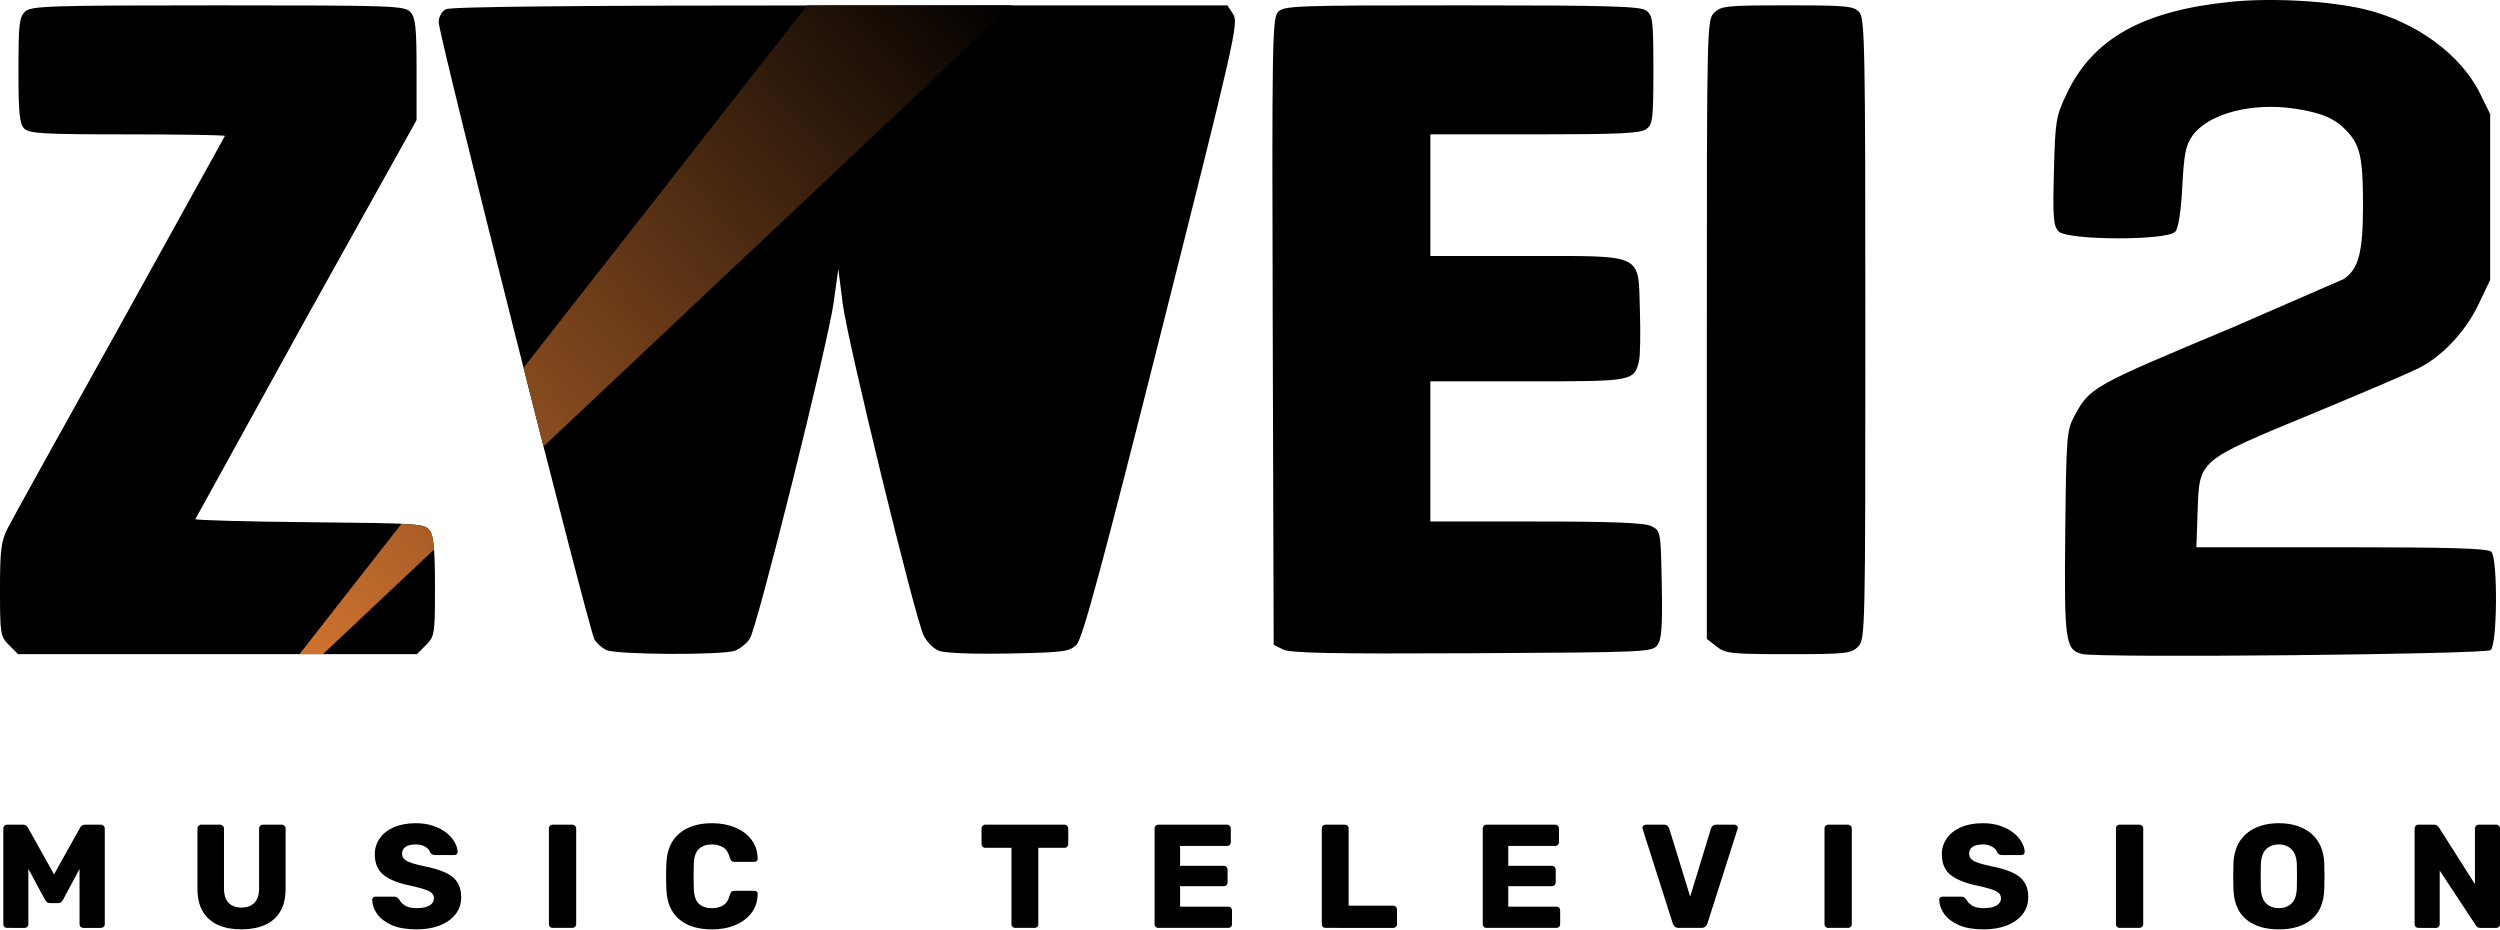
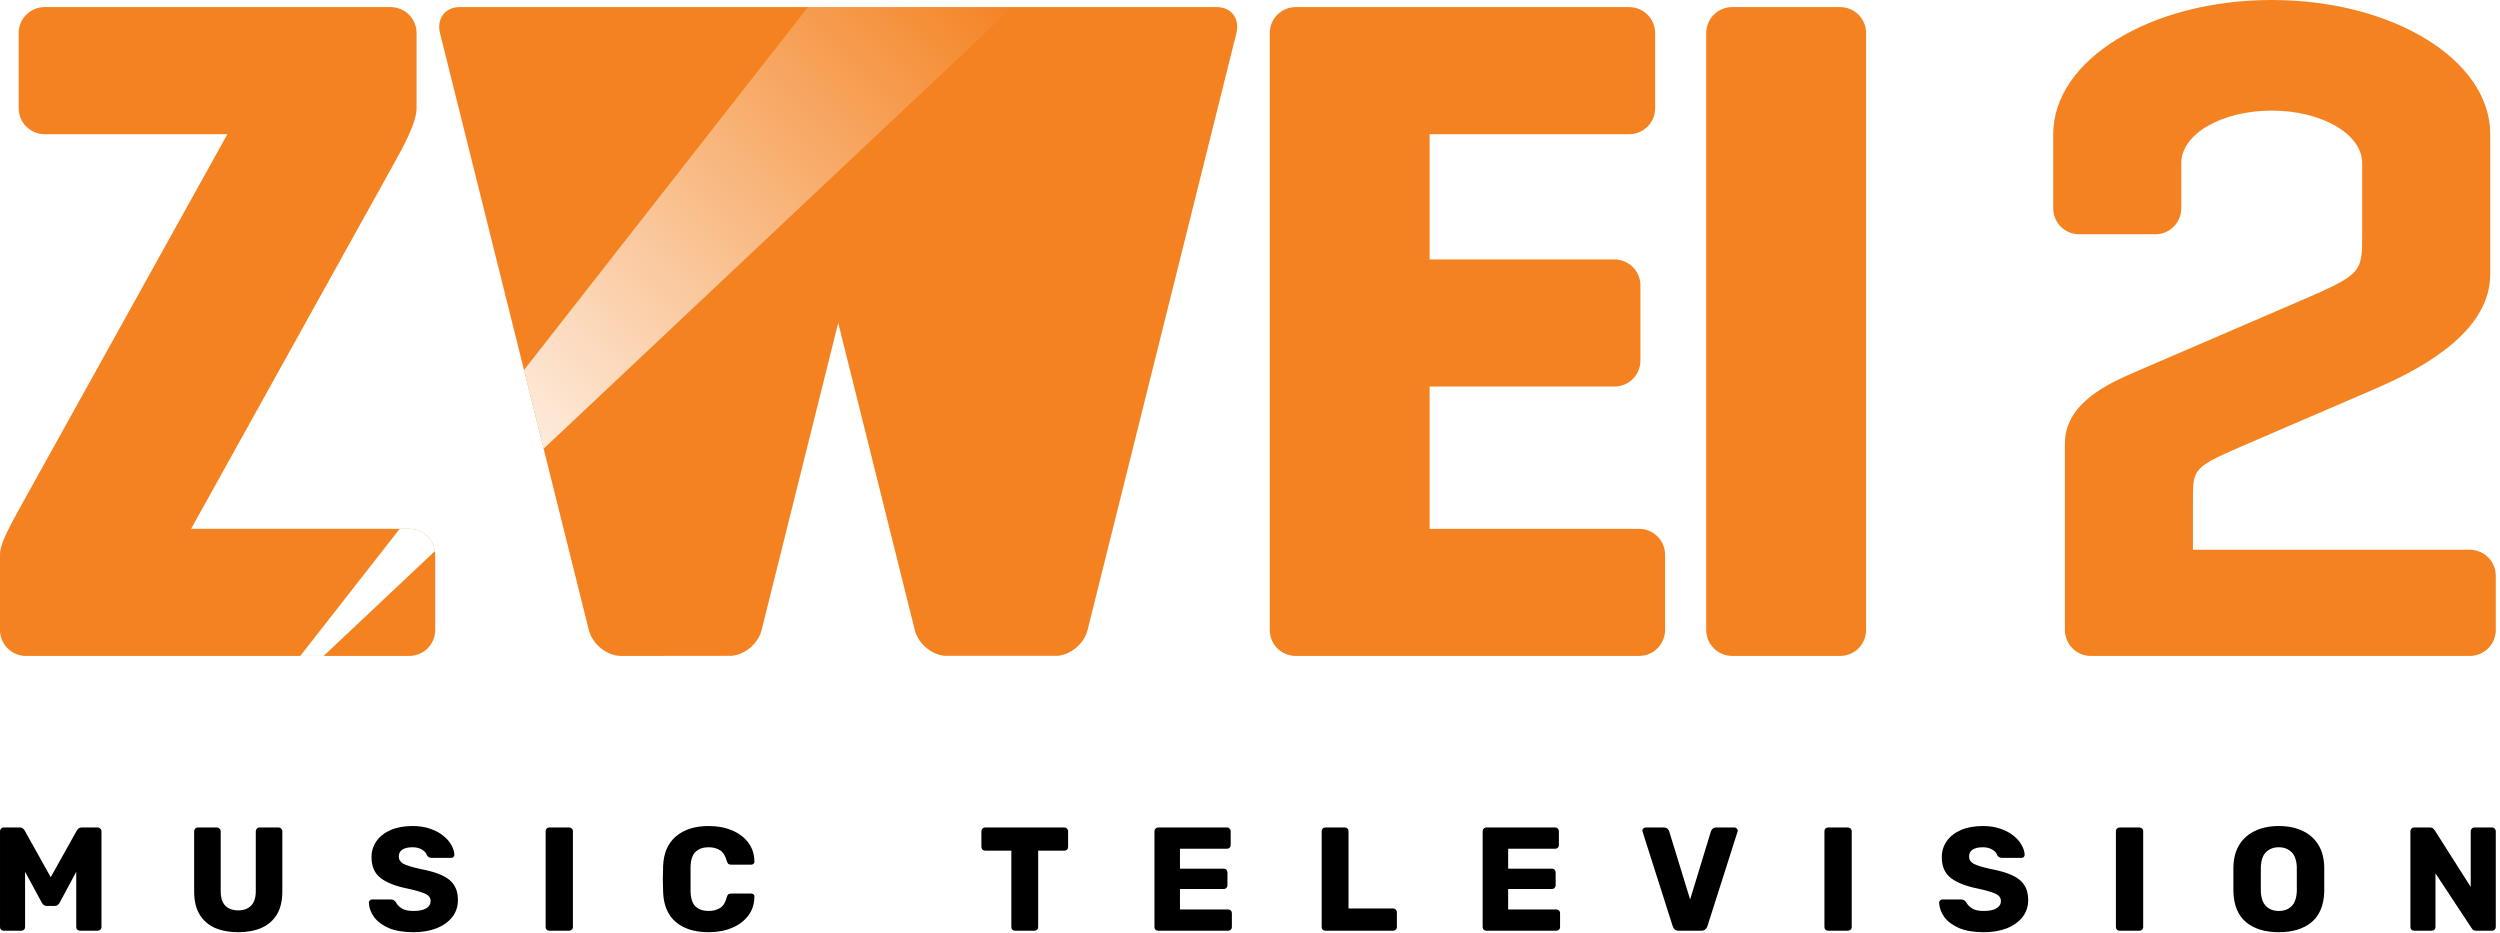
- <svg xmlns="http://www.w3.org/2000/svg" xmlns:xlink="http://www.w3.org/1999/xlink" width="672.496" height="250">
+ <svg xmlns="http://www.w3.org/2000/svg" xmlns:xlink="http://www.w3.org/1999/xlink" width="672.44" height="250.74">
  <defs>
-     <linearGradient id="A" x1="272.216" y1="1.439" x2="62.872" y2="198.561" gradientUnits="userSpaceOnUse">
-       <stop offset="0" />
-       <stop offset="1" stop-color="#e78035" />
+     <path id="A" d="M415.03 475.66q-4 0-6.68-1.12-2.64-1.16-4-3-1.32-1.84-1.4-3.92 0-.32.24-.56.28-.28.64-.28h5.04q.56 0 .84.2.28.2.56.52.44.92 1.56 1.68 1.12.72 3.2.72 2.32 0 3.48-.72 1.2-.72 1.2-1.96 0-1.32-1.48-2-1.48-.68-5-1.44-4.56-.92-7.08-2.8-2.48-1.92-2.48-5.68 0-2.44 1.36-4.36 1.36-1.92 3.84-3 2.52-1.08 5.92-1.08 2.76 0 4.84.76 2.12.72 3.56 1.92 1.44 1.16 2.16 2.52.76 1.36.8 2.6 0 .32-.24.6-.24.24-.6.24h-5.28q-.88 0-1.32-.68-.24-.88-1.28-1.52-1.04-.68-2.64-.68-1.76 0-2.76.64-.96.64-.96 1.88 0 1.24 1.24 1.96 1.28.68 4.56 1.4 3.64.68 5.88 1.72 2.24 1 3.28 2.64 1.08 1.6 1.08 4.04 0 2.72-1.56 4.68-1.56 1.96-4.28 3.04-2.72 1.04-6.24 1.04z" />
+     <path id="B" d="M451.9 475.26q-.44 0-.72-.28-.28-.28-.28-.72v-26q0-.44.28-.72.28-.28.72-.28h5.36q.44 0 .72.28.32.28.32.72v26q0 .44-.32.72-.28.28-.72.28z" />
+     <path id="C" d="M616.2 475.26q-.44 0-.72-.28-.28-.28-.28-.72v-26q0-.4.28-.68.28-.32.72-.32h18.68q.44 0 .72.32.28.28.28.68v3.76q0 .44-.28.72-.28.28-.72.28h-12.76v5.4H634q.44 0 .72.32.28.28.28.72v3.48q0 .4-.28.72-.28.28-.72.28h-11.88v5.56h13.08q.44 0 .72.28.28.28.28.72v3.76q0 .44-.28.72-.28.28-.72.28z" />
+     <linearGradient id="D" x1="121.539" x2="274.509" y1="143.942" y2="-.095" gradientUnits="userSpaceOnUse">
+       <stop stop-color="#fff" offset="0" />
+       <stop stop-color="#fff" stop-opacity="0" offset="1" />
    </linearGradient>
-     <path id="B" d="M415.03 475.658q-4 0-6.68-1.12-2.64-1.16-4-3-1.32-1.84-1.4-3.92 0-.32.24-.56.28-.28.64-.28h5.04q.56 0 .84.2.28.2.56.52.44.92 1.56 1.68 1.12.72 3.2.72 2.32 0 3.48-.72 1.2-.72 1.2-1.96 0-1.32-1.48-2-1.48-.68-5-1.44-4.56-.92-7.08-2.8-2.48-1.92-2.48-5.68 0-2.44 1.36-4.36 1.36-1.92 3.84-3 2.52-1.08 5.92-1.08 2.76 0 4.84.76 2.12.72 3.56 1.92 1.44 1.16 2.16 2.52.76 1.36.8 2.6 0 .32-.24.6-.24.24-.6.24h-5.28q-.88 0-1.32-.68-.24-.88-1.28-1.52-1.04-.68-2.64-.68-1.76 0-2.76.64-.96.64-.96 1.88 0 1.24 1.24 1.96 1.28.68 4.56 1.4 3.64.68 5.88 1.72 2.24 1 3.28 2.64 1.08 1.6 1.08 4.04 0 2.72-1.56 4.68-1.56 1.96-4.28 3.04-2.72 1.04-6.24 1.04z" />
-     <path id="C" d="M451.9 475.258q-.44 0-.72-.28-.28-.28-.28-.72v-26q0-.44.28-.72.28-.28.72-.28h5.36q.44 0 .72.28.32.28.32.72v26q0 .44-.32.72-.28.28-.72.28z" />
-     <path id="D" d="M616.2 475.258q-.44 0-.72-.28-.28-.28-.28-.72v-26q0-.4.28-.68.28-.32.72-.32h18.68q.44 0 .72.32.28.28.28.68v3.76q0 .44-.28.72-.28.28-.72.28h-12.76v5.4H634q.44 0 .72.32.28.28.28.72v3.48q0 .4-.28.72-.28.28-.72.28h-11.88v5.56h13.08q.44 0 .72.28.28.28.28.72v3.76q0 .44-.28.72-.28.28-.72.28z" />
  </defs>
-   <path d="M560.1 175.924c-4.522-1.068-4.853-3.455-4.55-32.68.268-25.703.397-27.498 2.412-31.236 4.195-7.816 4.5-7.993 42.482-23.885l29.912-13.014c4.113-2.672 5.29-7.116 5.29-19.957 0-12.574-.75-16.05-4.28-19.833-3.168-3.4-6.6-4.91-13.692-6.034-11.737-1.856-23.617 1.22-27.9 7.22-1.818 2.553-2.284 4.88-2.733 13.64-.342 6.67-1.033 11.154-1.877 12.17-2.015 2.428-28.936 2.382-31.37-.053-1.44-1.44-1.612-3.596-1.293-16.114.35-13.7.53-14.787 3.42-20.898C562.957 10.373 576.35 2.886 600.115.48c11.1-1.12 26.802-.224 36.195 2.07 13.66 3.335 25.68 12.15 30.805 22.587l2.732 5.553v44.624l-3.07 6.446c-3.535 7.424-9.744 14.053-16.223 17.318-2.48 1.25-15.492 6.813-28.92 12.366-30.45 12.59-29.995 12.205-30.47 25.91l-.34 9.854H629.9c29.06 0 39.368.304 40.254 1.2 1.777 1.777 1.638 24.97-.16 26.46-1.403 1.164-105.212 2.17-109.898 1.064zm-557.655-2.38C.108 171.218 0 170.57 0 158.63c0-10.805.286-13.04 2.128-16.655 1.17-2.297 14.78-26.856 30.245-54.578L60.5 36.565c0-.23-11.794-.418-26.21-.418-22.503 0-26.427-.22-27.766-1.557-1.27-1.27-1.557-4.167-1.557-15.712 0-12.453.218-14.35 1.815-15.797C8.41 1.6 13.458 1.44 58.68 1.44c47.27 0 50.177.102 51.734 1.815 1.36 1.502 1.64 4.15 1.64 15.43V32.3l-29.75 53.396-29.75 53.943c0 .3 13.87.678 30.822.837 29.186.273 30.896.39 32.228 2.213 1.048 1.434 1.406 5.3 1.406 15.167 0 12.738-.093 13.335-2.434 15.668l-2.425 2.442H4.86zm160.642 1.313c-1.118-.542-2.542-1.805-3.165-2.802-1.44-2.308-41.906-162.628-41.906-166.02 0-1.487.79-2.953 1.918-3.557 1.287-.69 36.175-1.026 106.082-1.026H330.17l1.562 2.384c1.48 2.26.473 6.703-19.258 84.95-16.14 64-21.285 83.03-22.884 84.632-1.892 1.884-3.4 2.082-18.167 2.377-9.57.185-17.207-.107-18.82-.72-1.535-.595-3.36-2.443-4.195-4.278-2.492-5.476-20.428-79.006-21.704-89.022l-1.2-9.42-1.234 8.925c-1.543 11.16-20.562 87.442-22.572 90.53-.813 1.25-2.602 2.702-3.972 3.223-3.27 1.244-32.03 1.1-34.638-.174zm182.012-.16l-2.48-1.27-.254-84.176c-.233-77.268-.12-84.325 1.393-85.995 1.554-1.718 4.337-1.82 49.398-1.82 39.665 0 48.076.238 49.676 1.408 1.755 1.282 1.924 2.7 1.924 15.945s-.17 14.663-1.924 15.945c-1.555 1.137-7.318 1.408-29.997 1.408h-28.072V68.87h25.683c32.2 0 30.2-.96 30.69 14.857.185 6.09.073 12.12-.248 13.407-1.36 5.414-1.573 5.452-29.908 5.452h-26.22v37.682l28.51.015c20.975.01 29.154.347 30.99 1.267 2.452 1.24 2.482 1.4 2.752 15.628.214 11.297-.034 14.795-1.16 16.334-1.388 1.9-2.923 1.967-49.854 2.207-37.783.193-48.967-.03-50.9-1.02zm116.65-.786l-2.613-2.055V88.63c0-81.903.032-83.258 1.983-85.208 1.835-1.835 3.305-1.983 19.68-1.983 15.884 0 17.863.185 19.337 1.815 1.5 1.656 1.64 9.004 1.64 85.28 0 82.145-.032 83.5-1.983 85.45-1.827 1.827-3.305 1.983-18.707 1.983-15.418 0-16.927-.16-19.337-2.056zM1.884 249.603q-.436 0-.714-.278-.278-.278-.278-.714V222.83q0-.397.278-.674.278-.317.714-.317h4.284q.674 0 .992.357.317.317.397.516l6.98 12.495 6.98-12.495q.08-.198.397-.516.317-.357.992-.357h4.244q.436 0 .714.317.317.278.317.674v25.782q0 .436-.317.714-.278.278-.714.278h-4.72q-.436 0-.754-.278-.278-.278-.278-.714v-14.875l-4.443 8.3q-.198.357-.516.635-.317.278-.873.278h-2.063q-.555 0-.873-.278-.317-.278-.516-.635l-4.482-8.3v14.875q0 .436-.278.714-.278.278-.714.278zm63.127.397q-3.6 0-6.307-1.15-2.658-1.2-4.125-3.6-1.468-2.42-1.468-6.227V222.83q0-.397.278-.674.278-.317.714-.317h5.117q.436 0 .714.317.317.278.317.674v16.144q0 2.618 1.23 3.887 1.23 1.27 3.49 1.27 2.22 0 3.45-1.27 1.27-1.27 1.27-3.887V222.83q0-.397.278-.674.278-.317.714-.317h5.156q.397 0 .674.317.317.278.317.674v16.183q0 3.808-1.468 6.227-1.468 2.42-4.165 3.6-2.658 1.15-6.188 1.15z" />
-   <g transform="matrix(.991634 0 0 .991634 -299.4735 -221.6787)">
-     <use xlink:href="#B" />
+   <g transform="matrix(.99163 0 0 .99163 -299.53 -220.94)">
+     <path d="M303.06 475.26c-.293 0-.533-.093-.72-.28s-.28-.427-.28-.72v-26c0-.267.093-.493.28-.68.187-.213.427-.32.72-.32h4.32c.453 0 .787.12 1 .36.213.213.347.387.4.52l7.04 12.6 7.04-12.6c.053-.133.187-.307.4-.52.213-.24.547-.36 1-.36h4.28c.293 0 .533.107.72.32a.87.87 0 0 1 .32.68v26c0 .293-.107.533-.32.72-.187.187-.427.28-.72.28h-4.76c-.293 0-.547-.093-.76-.28-.187-.187-.28-.427-.28-.72v-15l-4.48 8.36a2.39 2.39 0 0 1-.52.64c-.213.187-.507.28-.88.28h-2.08c-.373 0-.667-.093-.88-.28a2.39 2.39 0 0 1-.52-.64l-4.52-8.36v15c0 .293-.093.533-.28.72s-.427.28-.72.28zm63.66.4c-2.427 0-4.547-.387-6.36-1.16-1.787-.8-3.173-2.013-4.16-3.64s-1.48-3.72-1.48-6.28v-16.32c0-.267.093-.493.28-.68.187-.213.427-.32.72-.32h5.16c.293 0 .533.107.72.32a.87.87 0 0 1 .32.68v16.28c0 1.76.413 3.067 1.24 3.92s2 1.28 3.52 1.28c1.493 0 2.653-.427 3.48-1.28.853-.853 1.28-2.16 1.28-3.92v-16.28c0-.267.093-.493.28-.68.187-.213.427-.32.72-.32h5.2a.87.87 0 0 1 .68.32.87.87 0 0 1 .32.68v16.32c0 2.56-.493 4.653-1.48 6.28s-2.387 2.84-4.2 3.64c-1.787.773-3.867 1.16-6.24 1.16zm47.47 0c-2.667 0-4.893-.373-6.68-1.12-1.76-.773-3.093-1.773-4-3-.88-1.227-1.347-2.533-1.4-3.92 0-.213.08-.4.24-.56a.88.88 0 0 1 .64-.28h5.04c.373 0 .653.067.84.2s.373.307.56.52c.293.613.813 1.173 1.56 1.68.747.48 1.813.72 3.2.72 1.547 0 2.707-.24 3.48-.72.8-.48 1.2-1.133 1.2-1.96 0-.88-.493-1.547-1.48-2s-2.653-.933-5-1.44c-3.04-.613-5.4-1.547-7.08-2.8-1.653-1.28-2.48-3.173-2.48-5.68 0-1.627.453-3.08 1.36-4.36s2.187-2.28 3.84-3c1.68-.72 3.653-1.08 5.92-1.08 1.84 0 3.453.253 4.84.76 1.413.48 2.6 1.12 3.56 1.92.96.773 1.68 1.613 2.16 2.52.507.907.773 1.773.8 2.6 0 .213-.08.413-.24.6-.16.16-.36.24-.6.24h-5.28c-.587 0-1.027-.227-1.32-.68-.16-.587-.587-1.093-1.28-1.52-.693-.453-1.573-.68-2.64-.68-1.173 0-2.093.213-2.76.64-.64.427-.96 1.053-.96 1.88s.413 1.48 1.24 1.96c.853.453 2.373.92 4.56 1.4 2.427.453 4.387 1.027 5.88 1.72 1.493.667 2.587 1.547 3.28 2.64.72 1.067 1.08 2.413 1.08 4.04 0 1.813-.52 3.373-1.56 4.68s-2.467 2.32-4.28 3.04c-1.813.693-3.893 1.04-6.24 1.04zm36.87-.4c-.293 0-.533-.093-.72-.28s-.28-.427-.28-.72v-26c0-.293.093-.533.28-.72s.427-.28.72-.28h5.36c.293 0 .533.093.72.28.213.187.32.427.32.72v26c0 .293-.107.533-.32.72-.187.187-.427.28-.72.28zm43.23.4c-3.787 0-6.76-.92-8.92-2.76s-3.307-4.533-3.44-8.08l-.08-3.52.08-3.6c.133-3.493 1.293-6.173 3.48-8.04 2.213-1.867 5.173-2.8 8.88-2.8 2.347 0 4.44.387 6.28 1.16 1.867.773 3.347 1.88 4.44 3.32s1.653 3.16 1.68 5.16a.65.65 0 0 1-.24.6c-.16.16-.36.24-.6.24h-5.4c-.373 0-.653-.067-.84-.2-.16-.16-.307-.44-.44-.84-.373-1.413-.987-2.373-1.84-2.88-.827-.533-1.853-.8-3.08-.8-1.467 0-2.64.413-3.52 1.24-.853.8-1.307 2.147-1.36 4.04v6.72c.053 1.893.507 3.253 1.36 4.08.88.8 2.053 1.2 3.52 1.2 1.227 0 2.267-.267 3.12-.8s1.453-1.493 1.8-2.88c.133-.427.28-.707.44-.84.187-.133.467-.2.84-.2h5.4c.24 0 .44.08.6.24a.65.65 0 0 1 .24.6c-.027 2-.587 3.72-1.68 5.16s-2.573 2.547-4.44 3.32c-1.84.773-3.933 1.16-6.28 1.16zm83.089-.4c-.293 0-.533-.093-.72-.28s-.28-.427-.28-.72v-20.72h-7.12c-.293 0-.533-.093-.72-.28-.187-.213-.28-.453-.28-.72v-4.28c0-.267.093-.493.28-.68.187-.213.427-.32.72-.32h21.52c.293 0 .533.107.72.32.187.187.28.413.28.68v4.28c0 .267-.093.507-.28.72-.187.187-.427.28-.72.28h-7.12v20.72c0 .293-.093.533-.28.72s-.427.28-.72.28z" />
    <use xlink:href="#C" />
+     <path d="M661.56 475.26q-.44 0-.72-.28-.28-.28-.28-.72v-26q0-.44.28-.72.28-.28.72-.28h5.28q.44 0 .72.28.28.28.28.72v20.96h12.12q.4 0 .68.32.32.28.32.72v4q0 .44-.32.72-.28.28-.68.28z" />
+     <use x="89.02" xlink:href="#C" />
+     <path d="M757.42 475.26q-.72 0-1.12-.36-.36-.36-.52-.84l-8.16-25.6q-.08-.2-.08-.36 0-.32.24-.56.28-.28.64-.28h4.96q.64 0 1 .36.36.36.44.68l5.68 18.48 5.64-18.48q.08-.32.44-.68.36-.36 1-.36h5q.32 0 .56.28.28.24.28.56 0 .16-.08.36l-8.16 25.6q-.16.48-.56.84-.36.36-1.08.36z" />
+     <use x="346.03" xlink:href="#B" />
+     <use x="425.09" xlink:href="#A" />
+     <use x="425.09" xlink:href="#B" />
+     <path d="M920.18 475.66c-3.707 0-6.653-.893-8.84-2.68-2.187-1.813-3.347-4.547-3.48-8.2v-6.92c.08-2.4.64-4.413 1.68-6.04s2.467-2.853 4.28-3.68c1.84-.853 3.96-1.28 6.36-1.28 2.427 0 4.547.427 6.36 1.28 1.813.827 3.24 2.053 4.28 3.68s1.6 3.64 1.68 6.04v6.92c-.133 3.653-1.293 6.387-3.48 8.2-2.187 1.787-5.133 2.68-8.84 2.68zm0-5.76c1.413 0 2.56-.427 3.44-1.28s1.36-2.213 1.44-4.08v-6.56c-.08-1.867-.573-3.227-1.48-4.08-.88-.853-2.013-1.28-3.4-1.28s-2.533.427-3.44 1.28c-.88.853-1.36 2.213-1.44 4.08v6.56c.08 1.867.56 3.227 1.44 4.08s2.027 1.28 3.44 1.28zm36.691 5.36c-.293 0-.533-.093-.72-.28s-.28-.427-.28-.72v-26c0-.267.093-.493.28-.68.187-.213.427-.32.72-.32h4.24c.453 0 .773.107.96.32l.4.44 9.76 15.36v-15.12c0-.267.093-.493.28-.68.187-.213.427-.32.72-.32h4.8c.293 0 .533.107.72.32.187.187.28.413.28.68v25.96c0 .293-.093.547-.28.76-.187.187-.427.28-.72.28h-4.28c-.427 0-.747-.093-.96-.28-.187-.213-.307-.373-.36-.48l-9.76-14.8v14.56c0 .293-.093.533-.28.72s-.427.28-.72.28z" />
  </g>
-   <path d="M191.514 250q-5.632 0-8.845-2.737-3.213-2.737-3.41-8.012-.08-1.626-.08-3.49 0-1.864.08-3.57.198-5.196 3.45-7.973 3.292-2.777 8.806-2.777 3.49 0 6.227 1.15 2.777 1.15 4.403 3.292 1.626 2.142 1.666 5.117.04.357-.238.595-.238.238-.595.238h-5.355q-.555 0-.833-.198-.238-.238-.436-.833-.555-2.102-1.825-2.856-1.23-.793-3.054-.793-2.182 0-3.49 1.23-1.27 1.2-1.35 4.006-.12 3.253 0 6.664.08 2.816 1.35 4.046 1.31 1.2 3.49 1.2 1.825 0 3.094-.793 1.27-.793 1.785-2.856.198-.635.436-.833.278-.198.833-.198h5.355q.357 0 .595.238.278.238.238.595-.04 2.975-1.666 5.117-1.626 2.142-4.403 3.292-2.737 1.15-6.227 1.15zm81.562-.397q-.436 0-.714-.278-.278-.278-.278-.714v-20.547h-7.06q-.436 0-.714-.278-.278-.317-.278-.714v-4.244q0-.397.278-.674.278-.317.714-.317h21.34q.436 0 .714.317.278.278.278.674v4.244q0 .397-.278.714-.278.278-.714.278h-7.06v20.547q0 .436-.278.714-.278.278-.714.278z" />
-   <use xlink:href="#D" transform="matrix(.991634 0 0 .991634 -299.4735 -221.6787)" />
-   <path d="M356.552 249.603q-.436 0-.714-.278-.278-.278-.278-.714V222.83q0-.436.278-.714.278-.278.714-.278h5.236q.436 0 .714.278.278.278.278.714v20.785h12.02q.397 0 .674.317.317.278.317.714v3.967q0 .436-.317.714-.278.278-.674.278z" />
-   <use xlink:href="#D" x="89.02" transform="matrix(.991634 0 0 .991634 -299.4735 -221.6787)" />
-   <path d="M451.6 249.603q-.714 0-1.11-.357-.357-.357-.516-.833l-8.092-25.386q-.08-.198-.08-.357 0-.317.238-.555.278-.278.635-.278h4.92q.635 0 .992.357.357.357.436.674l5.632 18.325 5.593-18.325q.08-.317.436-.674.357-.357.992-.357h4.958q.317 0 .555.278.278.238.278.555 0 .16-.08.357l-8.092 25.386q-.16.476-.555.833-.357.357-1.07.357z" />
-   <g transform="matrix(.991634 0 0 .991634 -299.4735 -221.6787)">
-     <use xlink:href="#C" x="346.03" />
-     <use xlink:href="#B" x="425.09" />
-     <use xlink:href="#C" x="425.09" />
+   <g fill="#f48221">
+     <path d="M611.039.001c-32.562 0-58.775 16.099-58.775 36.096v19.922c0 3.878 3.122 7 7 7h20.445c3.878 0 7-3.122 7-7V43.886c0-7.829 10.851-14.133 24.33-14.133s24.332 6.303 24.332 14.133v19.133c0 10.719-.001 10.72-18.836 18.836l-41.654 17.949c-7.285 3.139-19.475 8.393-19.475 19.477v50.154c0 3.878 3.122 7 7 7h101.9c3.878 0 7-3.122 7-7v-14.564c0-3.878-3.122-7-7-7h-74.455v-13.326c0-8.847-.001-8.848 15.545-15.547l33.668-14.508c14.534-6.263 30.752-16.1 30.752-30.752V36.097c0-19.997-26.215-36.096-58.777-36.096zM465.933 1.905h29c3.878 0 7 3.122 7 7v160.53c0 3.878-3.122 7-7 7h-29c-3.878 0-7-3.122-7-7V8.905c0-3.878 3.122-7 7-7z" paint-order="stroke fill markers" />
+     <path d="M348.533 1.905c-3.878 0-7 3.122-7 7v160.53c0 3.878 3.122 7 7 7l92.334-.004c3.878 0 7-3.122 7-7v-20.187c0-3.878-3.122-7-7-7h-56.334v-38.27h49.703c3.878 0 7-3.122 7-7V76.785c0-3.878-3.122-7-7-7h-49.703V36.097h53.658c3.878 0 7-3.122 7-7V8.908c0-3.878-3.122-7-7-7z" />
+     <path d="M123.605 1.905c-3.878 0-6.223 3.122-5.256 7l40.025 160.53c.967 3.878 4.866 7 8.744 7l29.709-.035c3.634-.349 7.129-3.323 8.037-6.965l20.592-82.592 20.594 82.592c.908 3.642 4.401 6.615 8.035 6.965h30.418c3.634-.349 7.129-3.323 8.037-6.965l40.023-160.53c.967-3.878-1.376-7-5.254-7zm-111.578 0c-3.878 0-7 3.122-7 7v20.191c0 3.878 3.122 7 7 7H61.16L7 133.616c-4.791 8.627-7 12.604-7 15.626v20.192c0 3.878 3.122 7 7 7h103.06c3.878 0 7-3.122 7-7v-20.191c0-3.878-3.122-7-7-7H51.398l53.684-96.659c3.369-5.988 6.97-12.55 6.97-16.487V8.906c0-3.878-3.122-7-7-7h-29z" paint-order="stroke fill markers" />
  </g>
-   <path d="M613.008 250q-5.513 0-8.766-2.658-3.253-2.697-3.45-8.13-.12-3.372 0-6.862.12-3.57 1.666-5.99 1.547-2.42 4.244-3.65 2.737-1.27 6.307-1.27 3.6 0 6.307 1.27 2.697 1.23 4.244 3.65 1.547 2.42 1.666 5.99.12 3.49 0 6.862-.198 5.434-3.45 8.13-3.253 2.658-8.766 2.658zm0-5.712q2.102 0 3.41-1.27 1.31-1.27 1.428-4.046.08-3.292 0-6.505-.12-2.777-1.468-4.046-1.31-1.27-3.372-1.27-2.063 0-3.41 1.27-1.31 1.27-1.428 4.046-.08 3.213 0 6.505.12 2.777 1.428 4.046 1.31 1.27 3.41 1.27zm37.514 5.315q-.436 0-.714-.278-.278-.278-.278-.714V222.83q0-.397.278-.674.278-.317.714-.317h4.205q.674 0 .952.317.278.278.397.436l9.678 15.232V222.83q0-.397.278-.674.278-.317.714-.317h4.76q.436 0 .714.317.278.278.278.674v25.743q0 .436-.278.754-.278.278-.714.278h-4.244q-.635 0-.952-.278-.278-.317-.357-.476l-9.678-14.676v14.438q0 .436-.278.714-.278.278-.714.278z" />
-   <path d="M226.005 1.44l-8.885.012-76.293 97.493 5.37 21.156L272.217 1.44zM107.99 140.907l-27.437 35.06h6.314l29.888-28.143c-.215-2.803-.575-4.355-1.146-5.137-.75-1.025-1.802-1.504-7.618-1.782z" fill="url(#A)" />
+   <path d="M217.33 1.904l-76.385 97.609 5.281 21.184 126.16-118.79zm-109.82 140.34l-26.758 34.191h6.285l29.953-28.205a6.98 6.98 0 0 0-6.928-5.987z" fill="url(#D)" paint-order="stroke fill markers" />
</svg>
